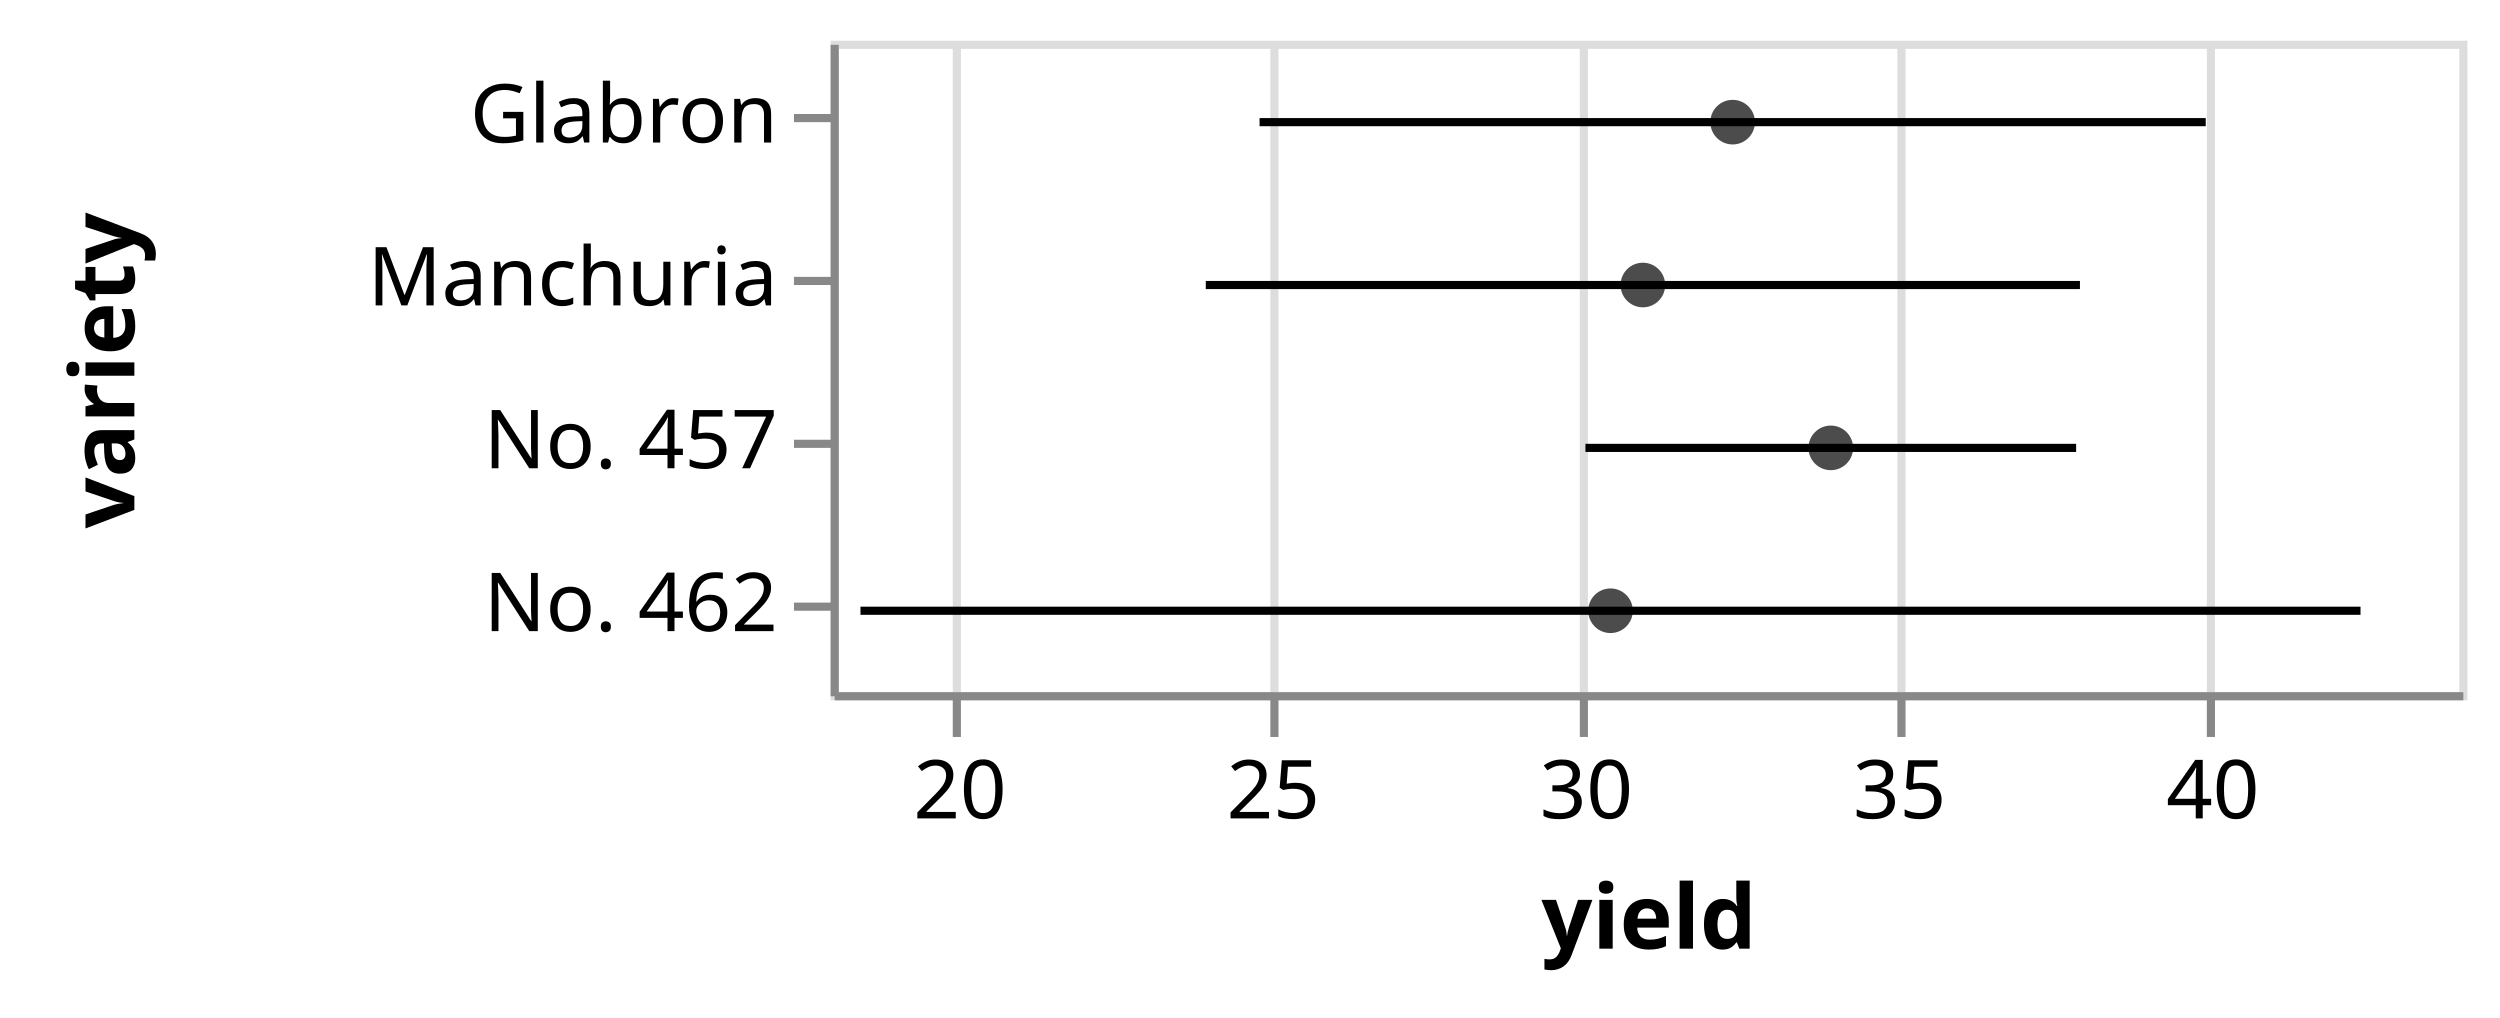
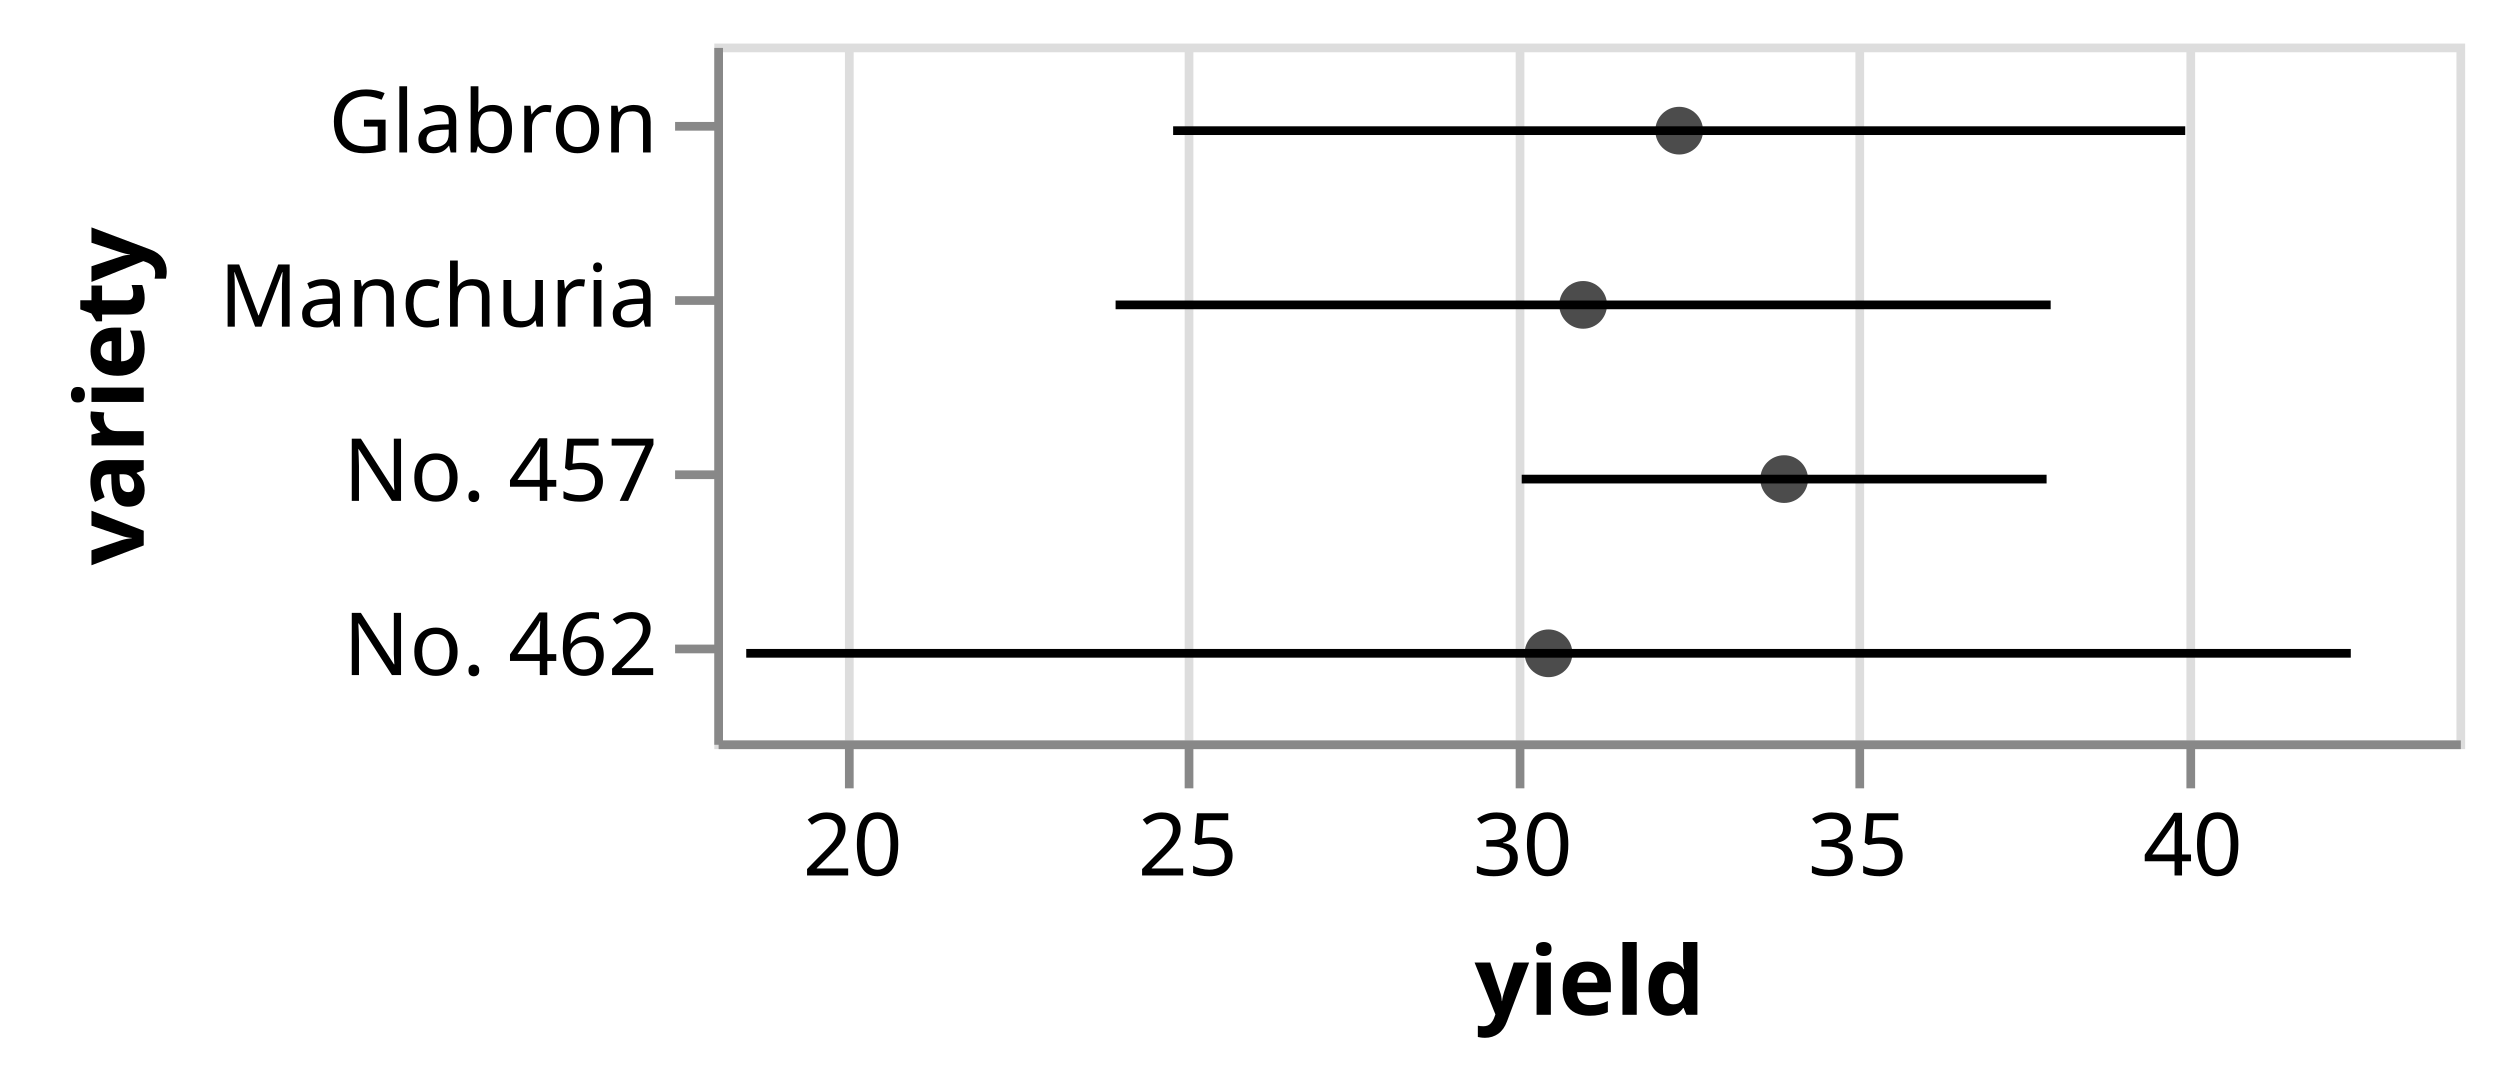
- <svg xmlns="http://www.w3.org/2000/svg" class="marks" width="307" height="125" viewBox="0 0 307 125" version="1.1">
-   <g transform="translate(102,5)">
+ <svg xmlns="http://www.w3.org/2000/svg" class="marks" width="287" height="125" viewBox="0 0 287 125" version="1.1">
+   <g transform="translate(82,5)">
    <g class="mark-group role-frame root">
      <g transform="translate(0,0)">
        <path class="background" d="M0.5,0.5h200v80h-200Z" style="fill: none; stroke: #ddd;" />
        <g>
          <g class="mark-group role-axis">
            <g transform="translate(0.5,80.5)">
              <path class="background" d="M0,0h0v0h0Z" style="pointer-events: none; fill: none;" />
              <g>
                <g class="mark-rule role-axis-grid" style="pointer-events: none;">
                  <line transform="translate(15,0)" x2="0" y2="-80" style="fill: none; stroke: #ddd; stroke-width: 1; opacity: 1;" />
                  <line transform="translate(54,0)" x2="0" y2="-80" style="fill: none; stroke: #ddd; stroke-width: 1; opacity: 1;" />
                  <line transform="translate(92,0)" x2="0" y2="-80" style="fill: none; stroke: #ddd; stroke-width: 1; opacity: 1;" />
                  <line transform="translate(131,0)" x2="0" y2="-80" style="fill: none; stroke: #ddd; stroke-width: 1; opacity: 1;" />
                  <line transform="translate(169,0)" x2="0" y2="-80" style="fill: none; stroke: #ddd; stroke-width: 1; opacity: 1;" />
                </g>
              </g>
            </g>
          </g>
          <g class="mark-rule role-mark layer_0_layer_0_marks">
            <line transform="translate(52.67538,10)" x2="116.188" y2="0" style="fill: none; stroke: black;" />
            <line transform="translate(46.07054,30)" x2="107.346" y2="0" style="fill: none; stroke: black;" />
            <line transform="translate(92.69204,50)" x2="60.257" y2="0" style="fill: none; stroke: black;" />
            <line transform="translate(3.667692,70)" x2="184.203" y2="0" style="fill: none; stroke: black;" />
          </g>
          <g class="mark-symbol role-mark layer_1_marks">
            <path transform="translate(110.7692,10)" d="M2.739,0A2.739,2.739,0,1,1,-2.739,0A2.739,2.739,0,1,1,2.739,0" style="fill: black; stroke-width: 2; opacity: 0.7;" />
            <path transform="translate(99.74362,30)" d="M2.739,0A2.739,2.739,0,1,1,-2.739,0A2.739,2.739,0,1,1,2.739,0" style="fill: black; stroke-width: 2; opacity: 0.7;" />
            <path transform="translate(122.8205,50)" d="M2.739,0A2.739,2.739,0,1,1,-2.739,0A2.739,2.739,0,1,1,2.739,0" style="fill: black; stroke-width: 2; opacity: 0.7;" />
            <path transform="translate(95.76923,70)" d="M2.739,0A2.739,2.739,0,1,1,-2.739,0A2.739,2.739,0,1,1,2.739,0" style="fill: black; stroke-width: 2; opacity: 0.7;" />
          </g>
          <g class="mark-group role-axis">
            <g transform="translate(0.5,80.5)">
              <path class="background" d="M0,0h0v0h0Z" style="pointer-events: none; fill: none;" />
              <g>
                <g class="mark-rule role-axis-tick" style="pointer-events: none;">
                  <line transform="translate(15,0)" x2="0" y2="5" style="fill: none; stroke: #888; stroke-width: 1; opacity: 1;" />
                  <line transform="translate(54,0)" x2="0" y2="5" style="fill: none; stroke: #888; stroke-width: 1; opacity: 1;" />
                  <line transform="translate(92,0)" x2="0" y2="5" style="fill: none; stroke: #888; stroke-width: 1; opacity: 1;" />
                  <line transform="translate(131,0)" x2="0" y2="5" style="fill: none; stroke: #888; stroke-width: 1; opacity: 1;" />
                  <line transform="translate(169,0)" x2="0" y2="5" style="fill: none; stroke: #888; stroke-width: 1; opacity: 1;" />
                </g>
                <g class="mark-text role-axis-label" style="pointer-events: none;">
                  <text text-anchor="middle" transform="translate(15.38462,15)" style="font-family: sans-serif; font-size: 10px; fill: #000; opacity: 1;">20</text>
                  <text text-anchor="middle" transform="translate(53.84615,15)" style="font-family: sans-serif; font-size: 10px; fill: #000; opacity: 1;">25</text>
                  <text text-anchor="middle" transform="translate(92.30769,15)" style="font-family: sans-serif; font-size: 10px; fill: #000; opacity: 1;">30</text>
                  <text text-anchor="middle" transform="translate(130.7692,15)" style="font-family: sans-serif; font-size: 10px; fill: #000; opacity: 1;">35</text>
                  <text text-anchor="middle" transform="translate(169.2308,15)" style="font-family: sans-serif; font-size: 10px; fill: #000; opacity: 1;">40</text>
                </g>
                <g class="mark-rule role-axis-domain" style="pointer-events: none;">
                  <line transform="translate(0,0)" x2="200" y2="0" style="fill: none; stroke: #888; stroke-width: 1; opacity: 1;" />
                </g>
                <g class="mark-text role-axis-title" style="pointer-events: none;">
                  <text text-anchor="middle" transform="translate(100,31)" style="font-family: sans-serif; font-size: 11px; font-weight: bold; fill: #000; opacity: 1;">yield</text>
                </g>
              </g>
            </g>
          </g>
          <g class="mark-group role-axis">
            <g transform="translate(0.5,0.5)">
              <path class="background" d="M0,0h0v0h0Z" style="pointer-events: none; fill: none;" />
              <g>
                <g class="mark-rule role-axis-tick" style="pointer-events: none;">
                  <line transform="translate(0,9)" x2="-5" y2="0" style="fill: none; stroke: #888; stroke-width: 1; opacity: 1;" />
                  <line transform="translate(0,29)" x2="-5" y2="0" style="fill: none; stroke: #888; stroke-width: 1; opacity: 1;" />
                  <line transform="translate(0,49)" x2="-5" y2="0" style="fill: none; stroke: #888; stroke-width: 1; opacity: 1;" />
                  <line transform="translate(0,69)" x2="-5" y2="0" style="fill: none; stroke: #888; stroke-width: 1; opacity: 1;" />
                </g>
                <g class="mark-text role-axis-label" style="pointer-events: none;">
                  <text text-anchor="end" transform="translate(-7,12)" style="font-family: sans-serif; font-size: 10px; fill: #000; opacity: 1;">Glabron</text>
                  <text text-anchor="end" transform="translate(-7,32)" style="font-family: sans-serif; font-size: 10px; fill: #000; opacity: 1;">Manchuria</text>
                  <text text-anchor="end" transform="translate(-7,52)" style="font-family: sans-serif; font-size: 10px; fill: #000; opacity: 1;">No. 457</text>
                  <text text-anchor="end" transform="translate(-7,72)" style="font-family: sans-serif; font-size: 10px; fill: #000; opacity: 1;">No. 462</text>
                </g>
                <g class="mark-rule role-axis-domain" style="pointer-events: none;">
                  <line transform="translate(0,0)" x2="0" y2="80" style="fill: none; stroke: #888; stroke-width: 1; opacity: 1;" />
                </g>
                <g class="mark-text role-axis-title" style="pointer-events: none;">
-                   <text text-anchor="middle" transform="translate(-84,40) rotate(-90) translate(0,-2)" style="font-family: sans-serif; font-size: 11px; font-weight: bold; fill: #000; opacity: 1;">variety</text>
+                   <text text-anchor="middle" transform="translate(-64,40) rotate(-90) translate(0,-2)" style="font-family: sans-serif; font-size: 11px; font-weight: bold; fill: #000; opacity: 1;">variety</text>
                </g>
              </g>
            </g>
          </g>
        </g>
      </g>
    </g>
  </g>
</svg>
